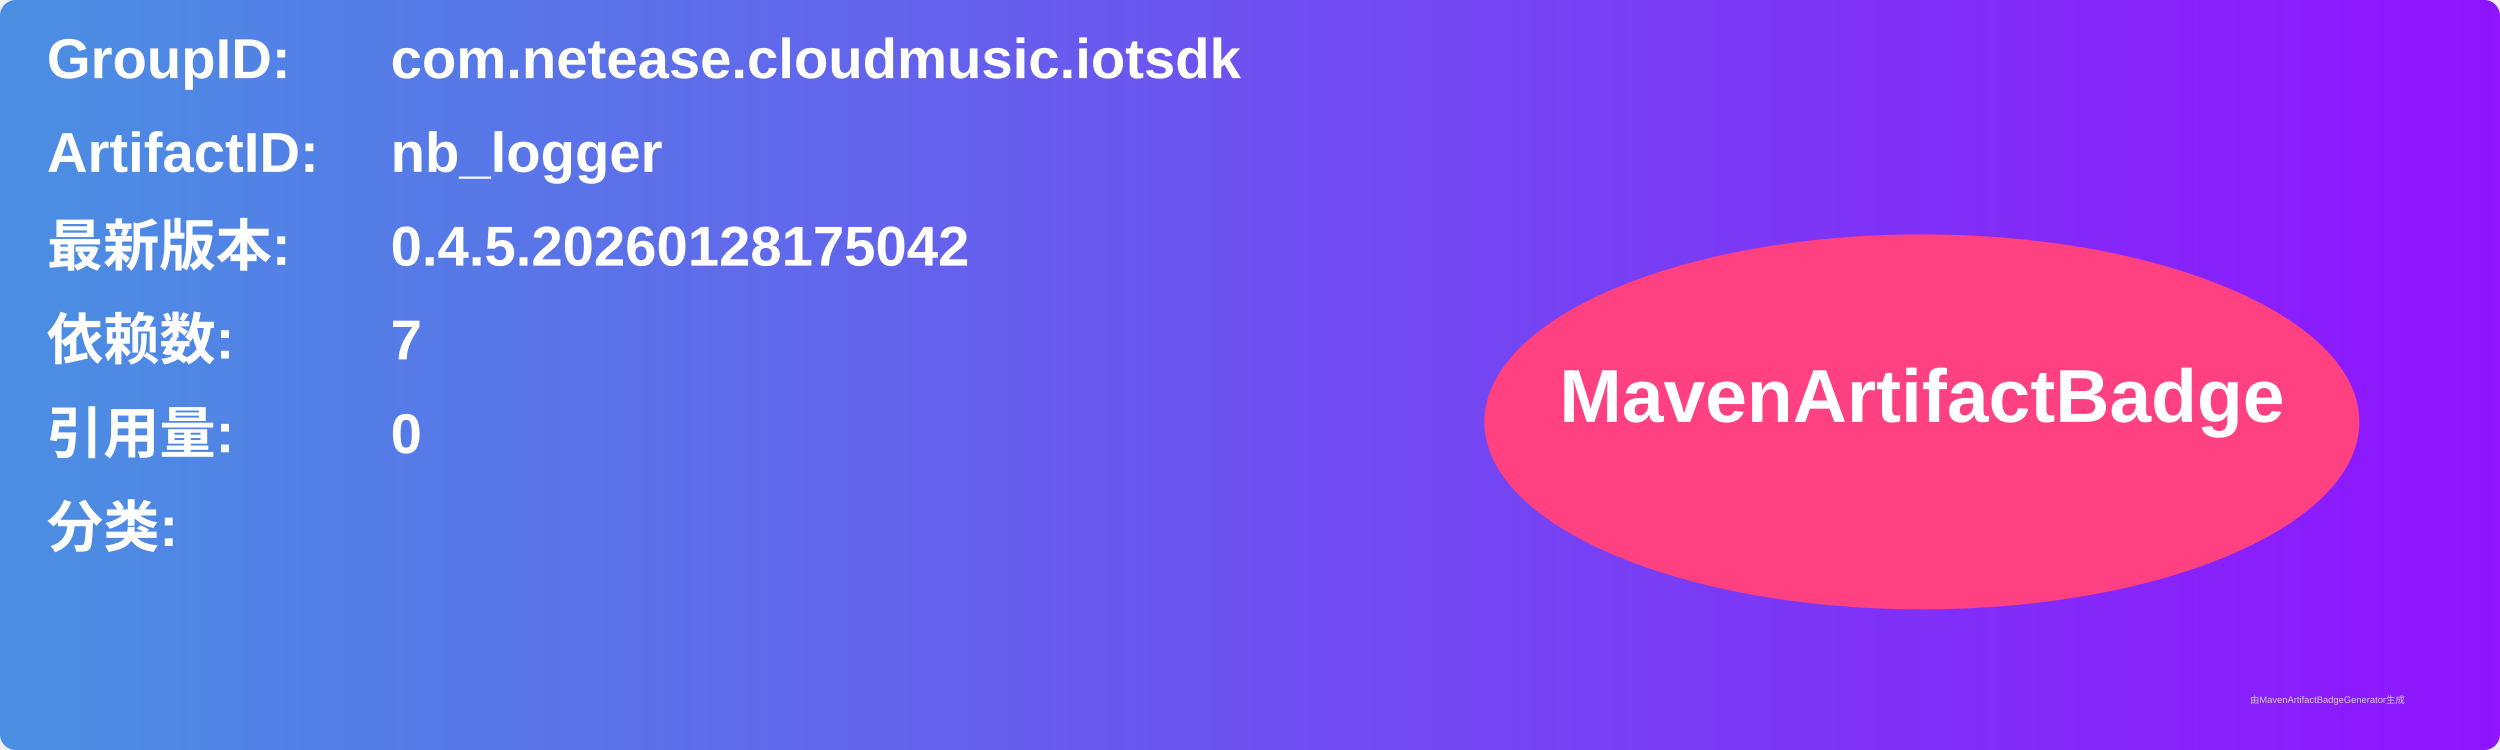
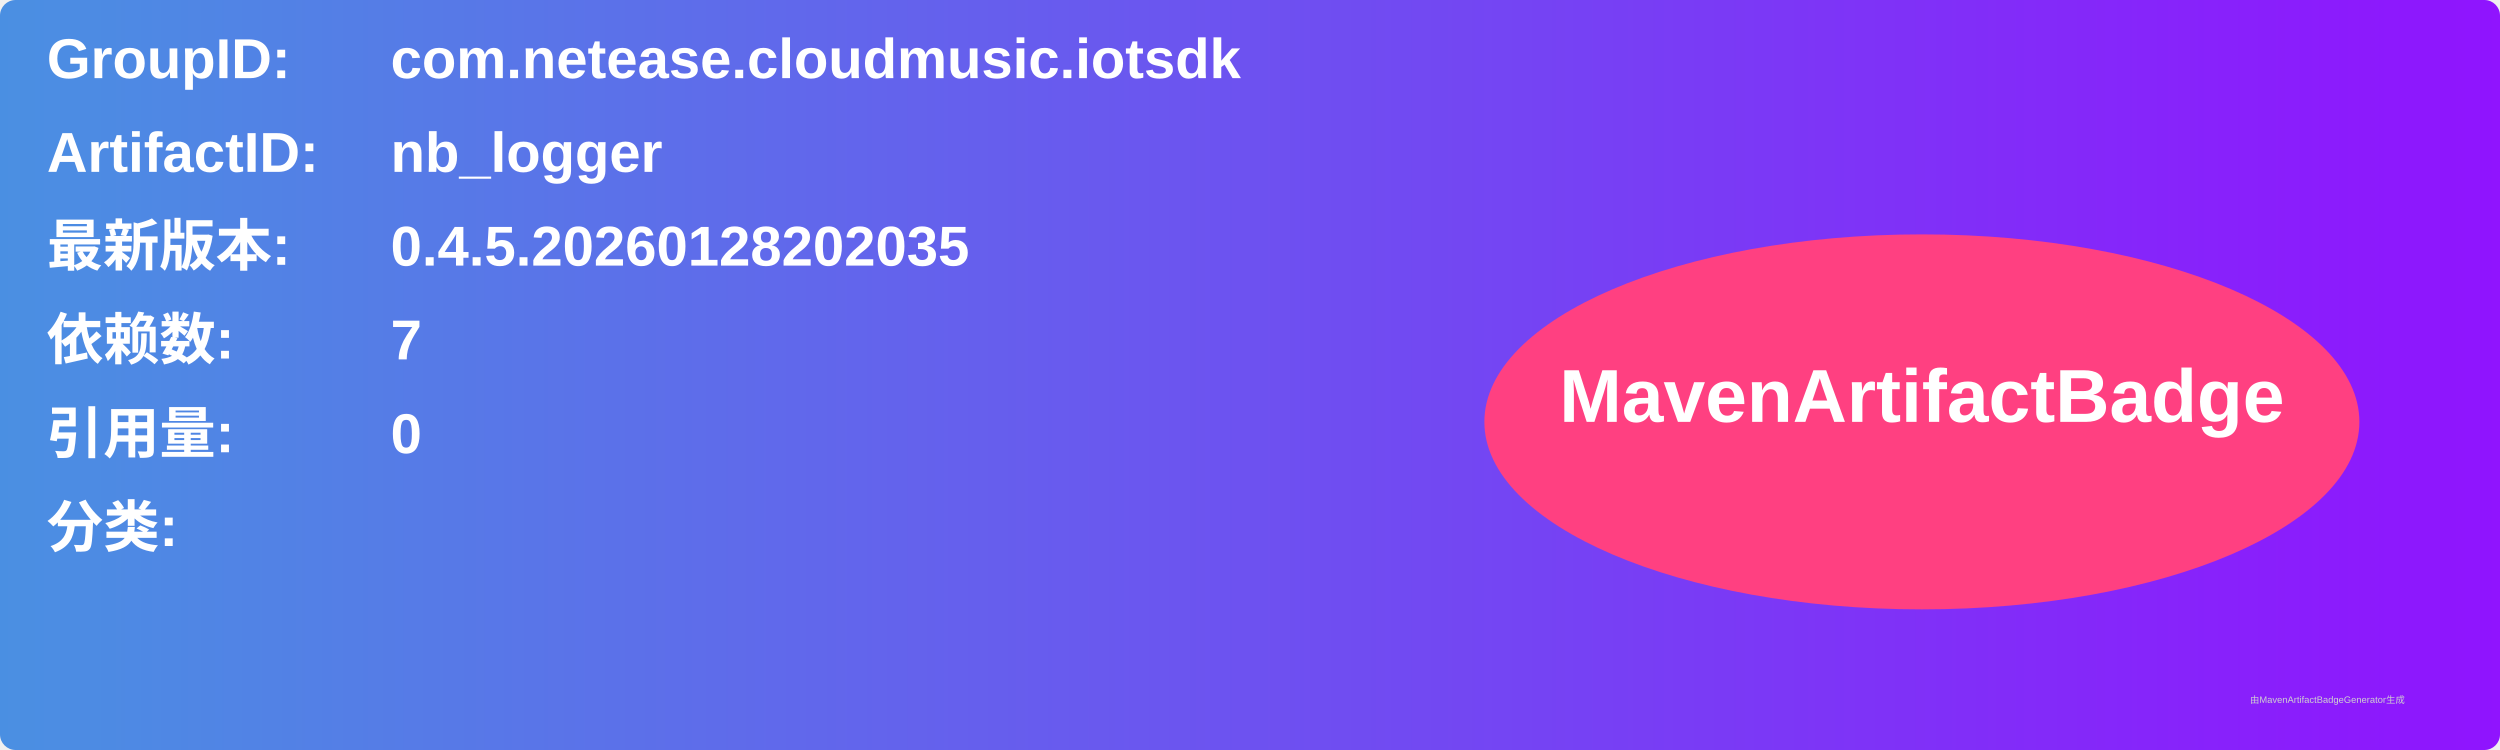
<svg xmlns="http://www.w3.org/2000/svg" width="800" height="240" viewBox="0 0 800 240">
  <linearGradient id="grad" x1="0%" y1="0%" x2="100%" y2="0%">
    <stop offset="0%" stop-color="#4a90e2" />
    <stop offset="100%" stop-color="#9013fe" />
  </linearGradient>
  <rect width="100%" height="100%" rx="5" ry="5" fill="url(#grad)" />
  <g transform="translate(15, 15)">
    <text x="0" y="10" font-family="Arial" font-size="18" fill="white" font-weight="bold" width="260">GroupID:</text>
    <text x="110" y="10" font-family="Arial" font-size="18" fill="white" font-weight="bold" width="460">com.netease.cloudmusic.iotsdk</text>
    <text x="0" y="40" font-family="Arial" font-size="18" fill="white" font-weight="bold" width="260">ArtifactID:</text>
    <text x="110" y="40" font-family="Arial" font-size="18" fill="white" font-weight="bold" width="460">nb_logger</text>
    <text x="0" y="70" font-family="Arial" font-size="18" fill="white" font-weight="bold">最新版本:</text>
    <text x="110" y="70" font-family="Arial" font-size="18" fill="white" font-weight="bold">
-       <tspan font-weight="bold">0.4.5.20260128175042</tspan>
+       <tspan font-weight="bold">0.4.5.20260128202035</tspan>
    </text>
    <text x="0" y="100" font-family="Arial" font-size="18" fill="white" font-weight="bold">依赖数: </text>
    <text x="110" y="100" font-family="Arial" font-size="18" fill="white">
      <tspan font-weight="bold">7</tspan>
    </text>
    <text x="0" y="130" font-family="Arial" font-size="18" fill="white" font-weight="bold">引用量: </text>
    <text x="110" y="130" font-family="Arial" font-size="18" fill="white">
      <tspan font-weight="bold">0</tspan>
    </text>
    <text x="0" y="160" font-family="Arial" font-size="18" fill="white" font-weight="bold">分类:</text>
    <text x="10" y="190" font-family="Arial" font-size="10" fill="white">
      <tspan font-weight="bold" />
    </text>
    <ellipse cx="600" cy="120" rx="140" ry="60" fill="#ff4081" />
    <text x="600" y="120" text-anchor="middle" font-family="Arial" font-size="24" fill="white" font-weight="bold">MavenArtifactBadge</text>
  </g>
  <text x="720" y="225" font-family="Arial" font-size="3" fill="#d0d0d0">由MavenArtifactBadgeGenerator生成</text>
</svg>
